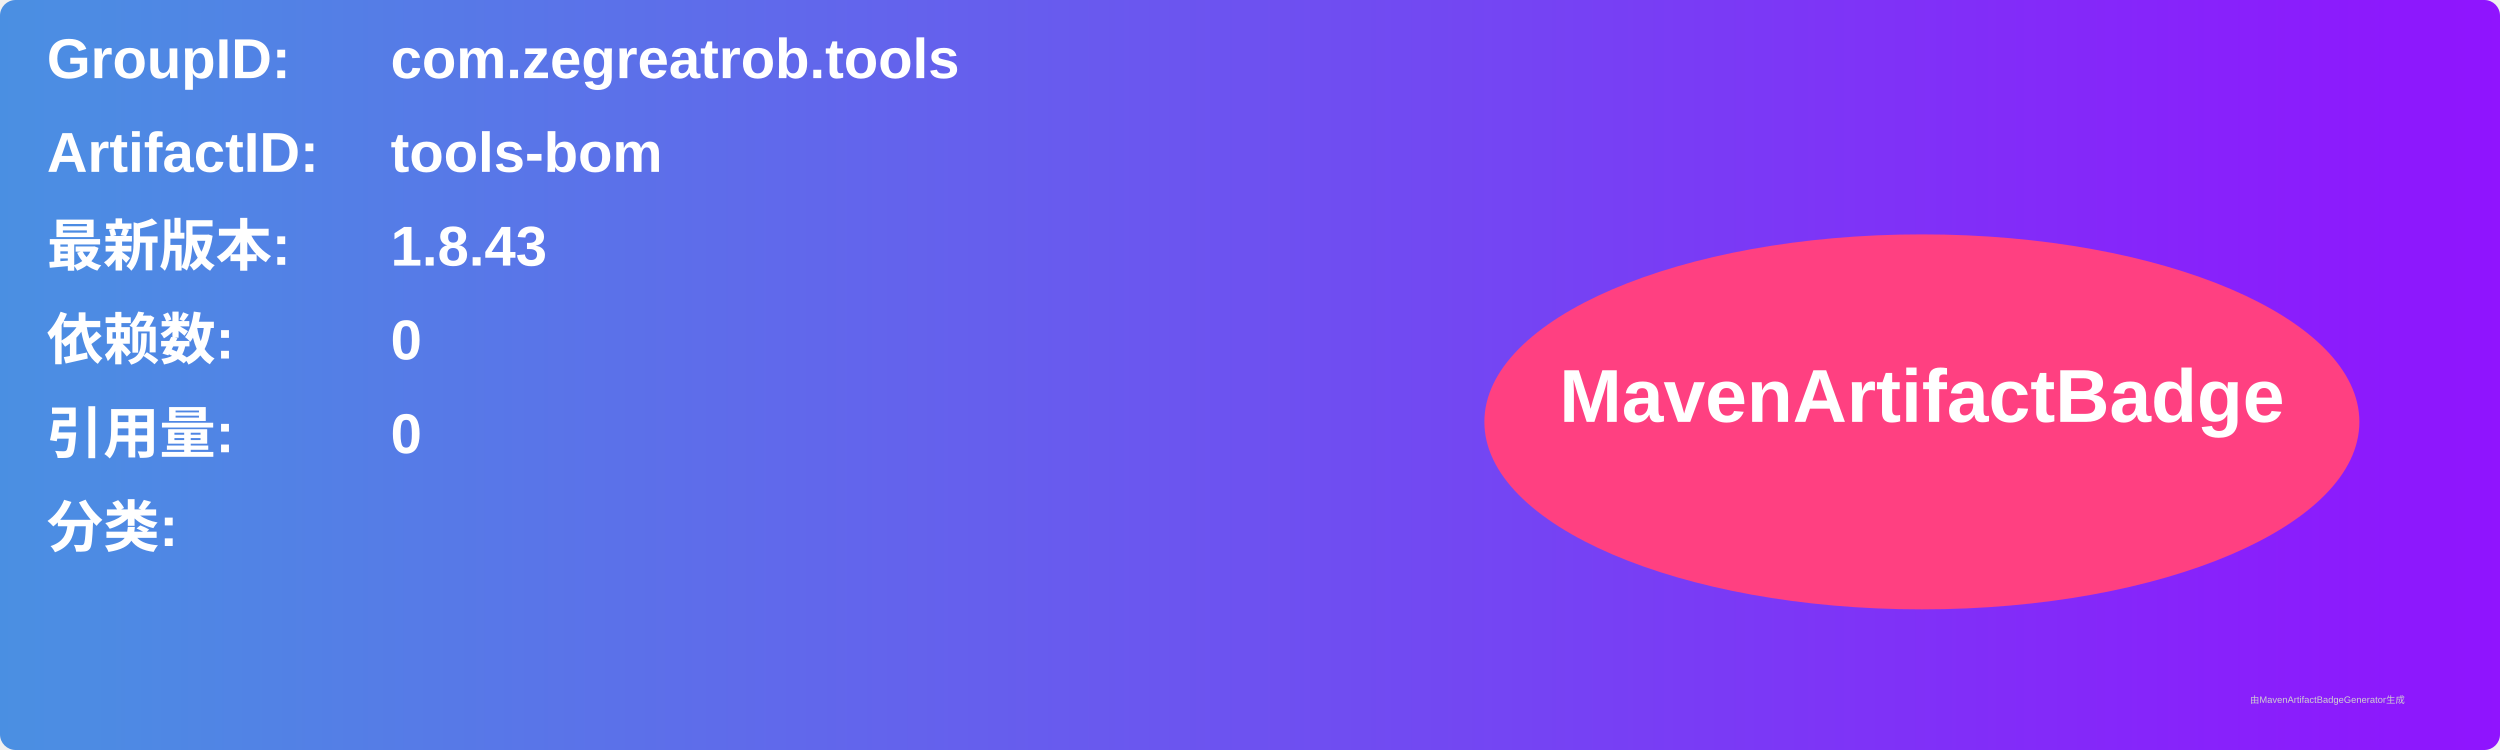
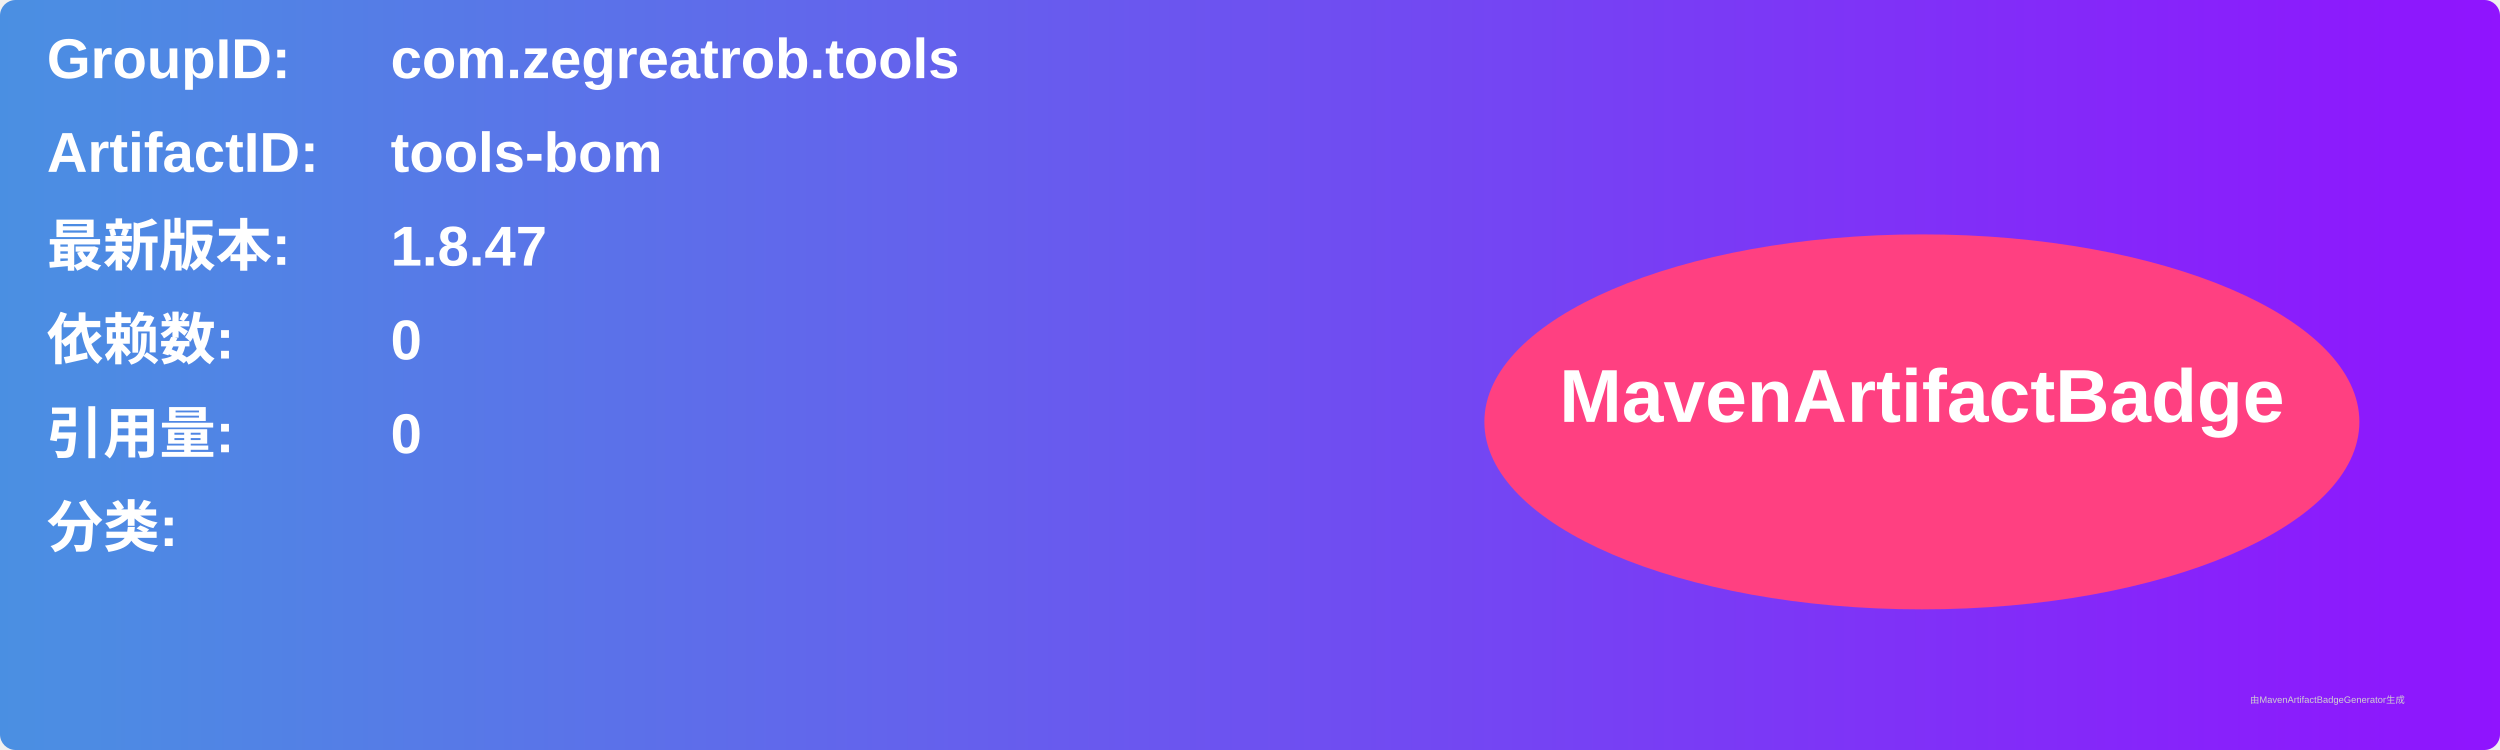
<svg xmlns="http://www.w3.org/2000/svg" width="800" height="240" viewBox="0 0 800 240">
  <linearGradient id="grad" x1="0%" y1="0%" x2="100%" y2="0%">
    <stop offset="0%" stop-color="#4a90e2" />
    <stop offset="100%" stop-color="#9013fe" />
  </linearGradient>
  <rect width="100%" height="100%" rx="5" ry="5" fill="url(#grad)" />
  <g transform="translate(15, 15)">
    <text x="0" y="10" font-family="Arial" font-size="18" fill="white" font-weight="bold" width="260">GroupID:</text>
    <text x="110" y="10" font-family="Arial" font-size="18" fill="white" font-weight="bold" width="460">com.zegreatrob.tools</text>
    <text x="0" y="40" font-family="Arial" font-size="18" fill="white" font-weight="bold" width="260">ArtifactID:</text>
    <text x="110" y="40" font-family="Arial" font-size="18" fill="white" font-weight="bold" width="460">tools-bom</text>
    <text x="0" y="70" font-family="Arial" font-size="18" fill="white" font-weight="bold">最新版本:</text>
    <text x="110" y="70" font-family="Arial" font-size="18" fill="white" font-weight="bold">
-       <tspan font-weight="bold">1.8.43</tspan>
+       <tspan font-weight="bold">1.8.47</tspan>
    </text>
    <text x="0" y="100" font-family="Arial" font-size="18" fill="white" font-weight="bold">依赖数: </text>
    <text x="110" y="100" font-family="Arial" font-size="18" fill="white">
      <tspan font-weight="bold">0</tspan>
    </text>
    <text x="0" y="130" font-family="Arial" font-size="18" fill="white" font-weight="bold">引用量: </text>
    <text x="110" y="130" font-family="Arial" font-size="18" fill="white">
      <tspan font-weight="bold">0</tspan>
    </text>
    <text x="0" y="160" font-family="Arial" font-size="18" fill="white" font-weight="bold">分类:</text>
    <text x="10" y="190" font-family="Arial" font-size="10" fill="white">
      <tspan font-weight="bold" />
    </text>
    <ellipse cx="600" cy="120" rx="140" ry="60" fill="#ff4081" />
    <text x="600" y="120" text-anchor="middle" font-family="Arial" font-size="24" fill="white" font-weight="bold">MavenArtifactBadge</text>
  </g>
  <text x="720" y="225" font-family="Arial" font-size="3" fill="#d0d0d0">由MavenArtifactBadgeGenerator生成</text>
</svg>
